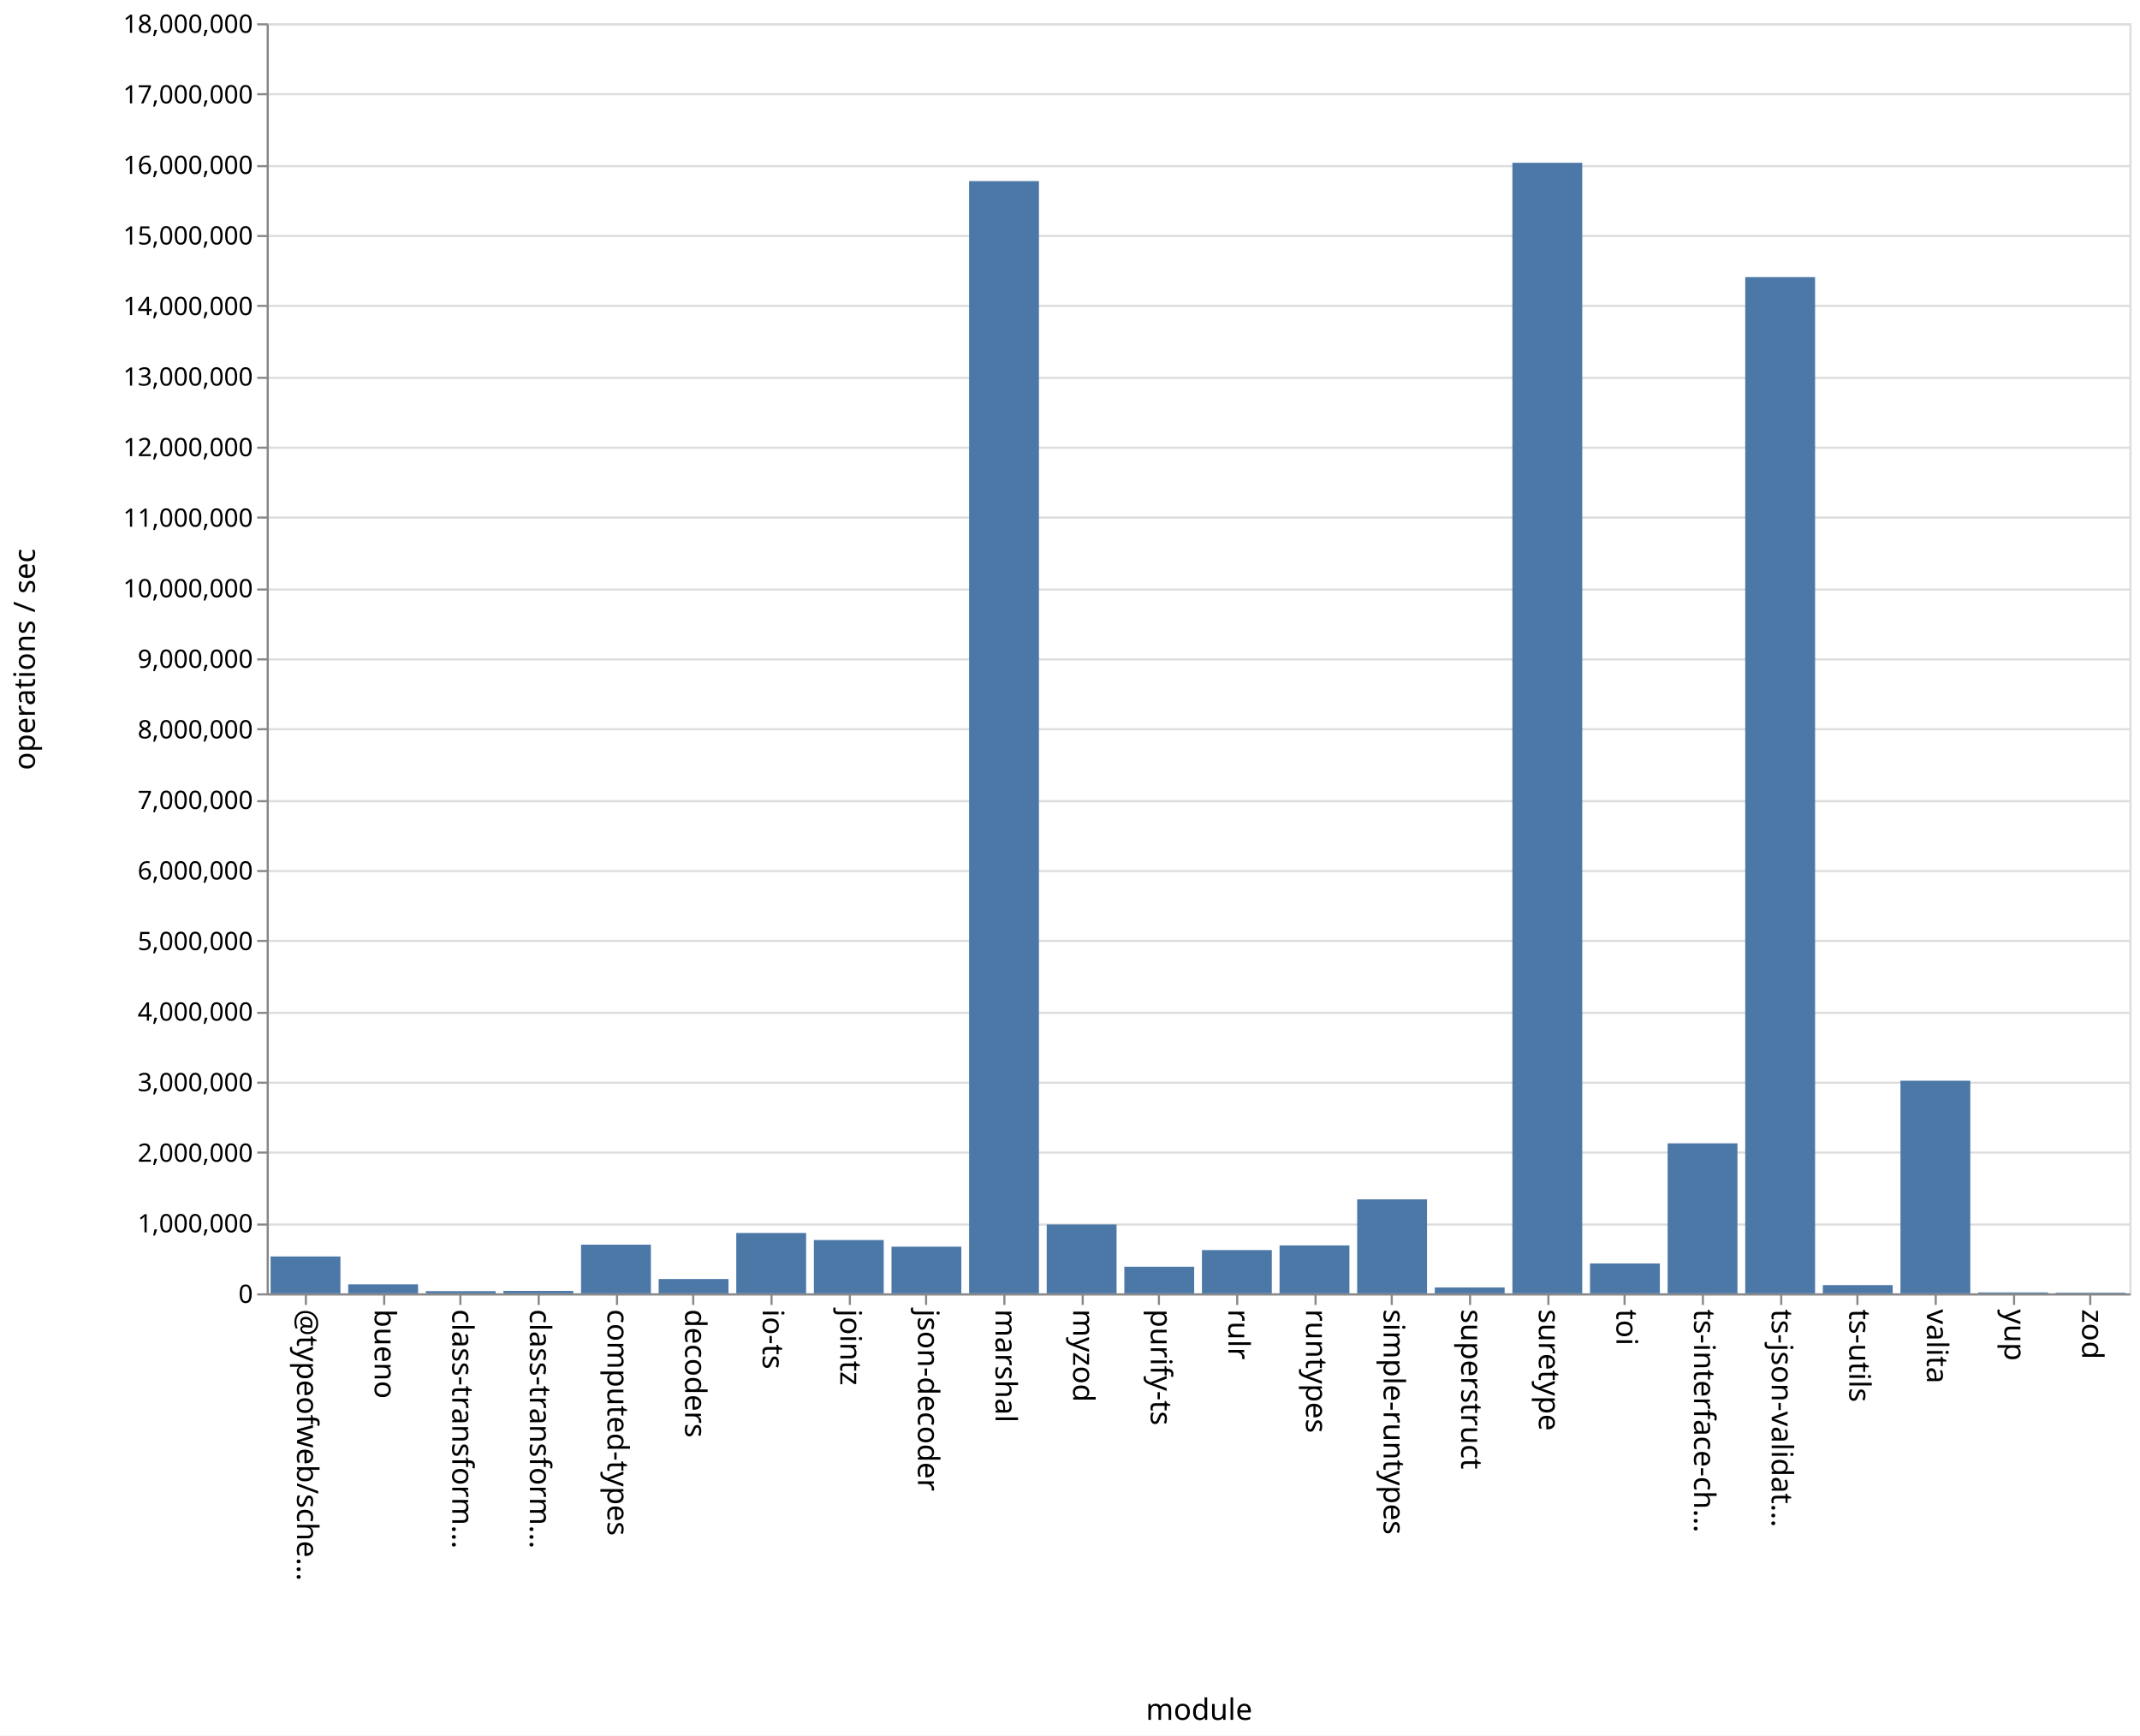
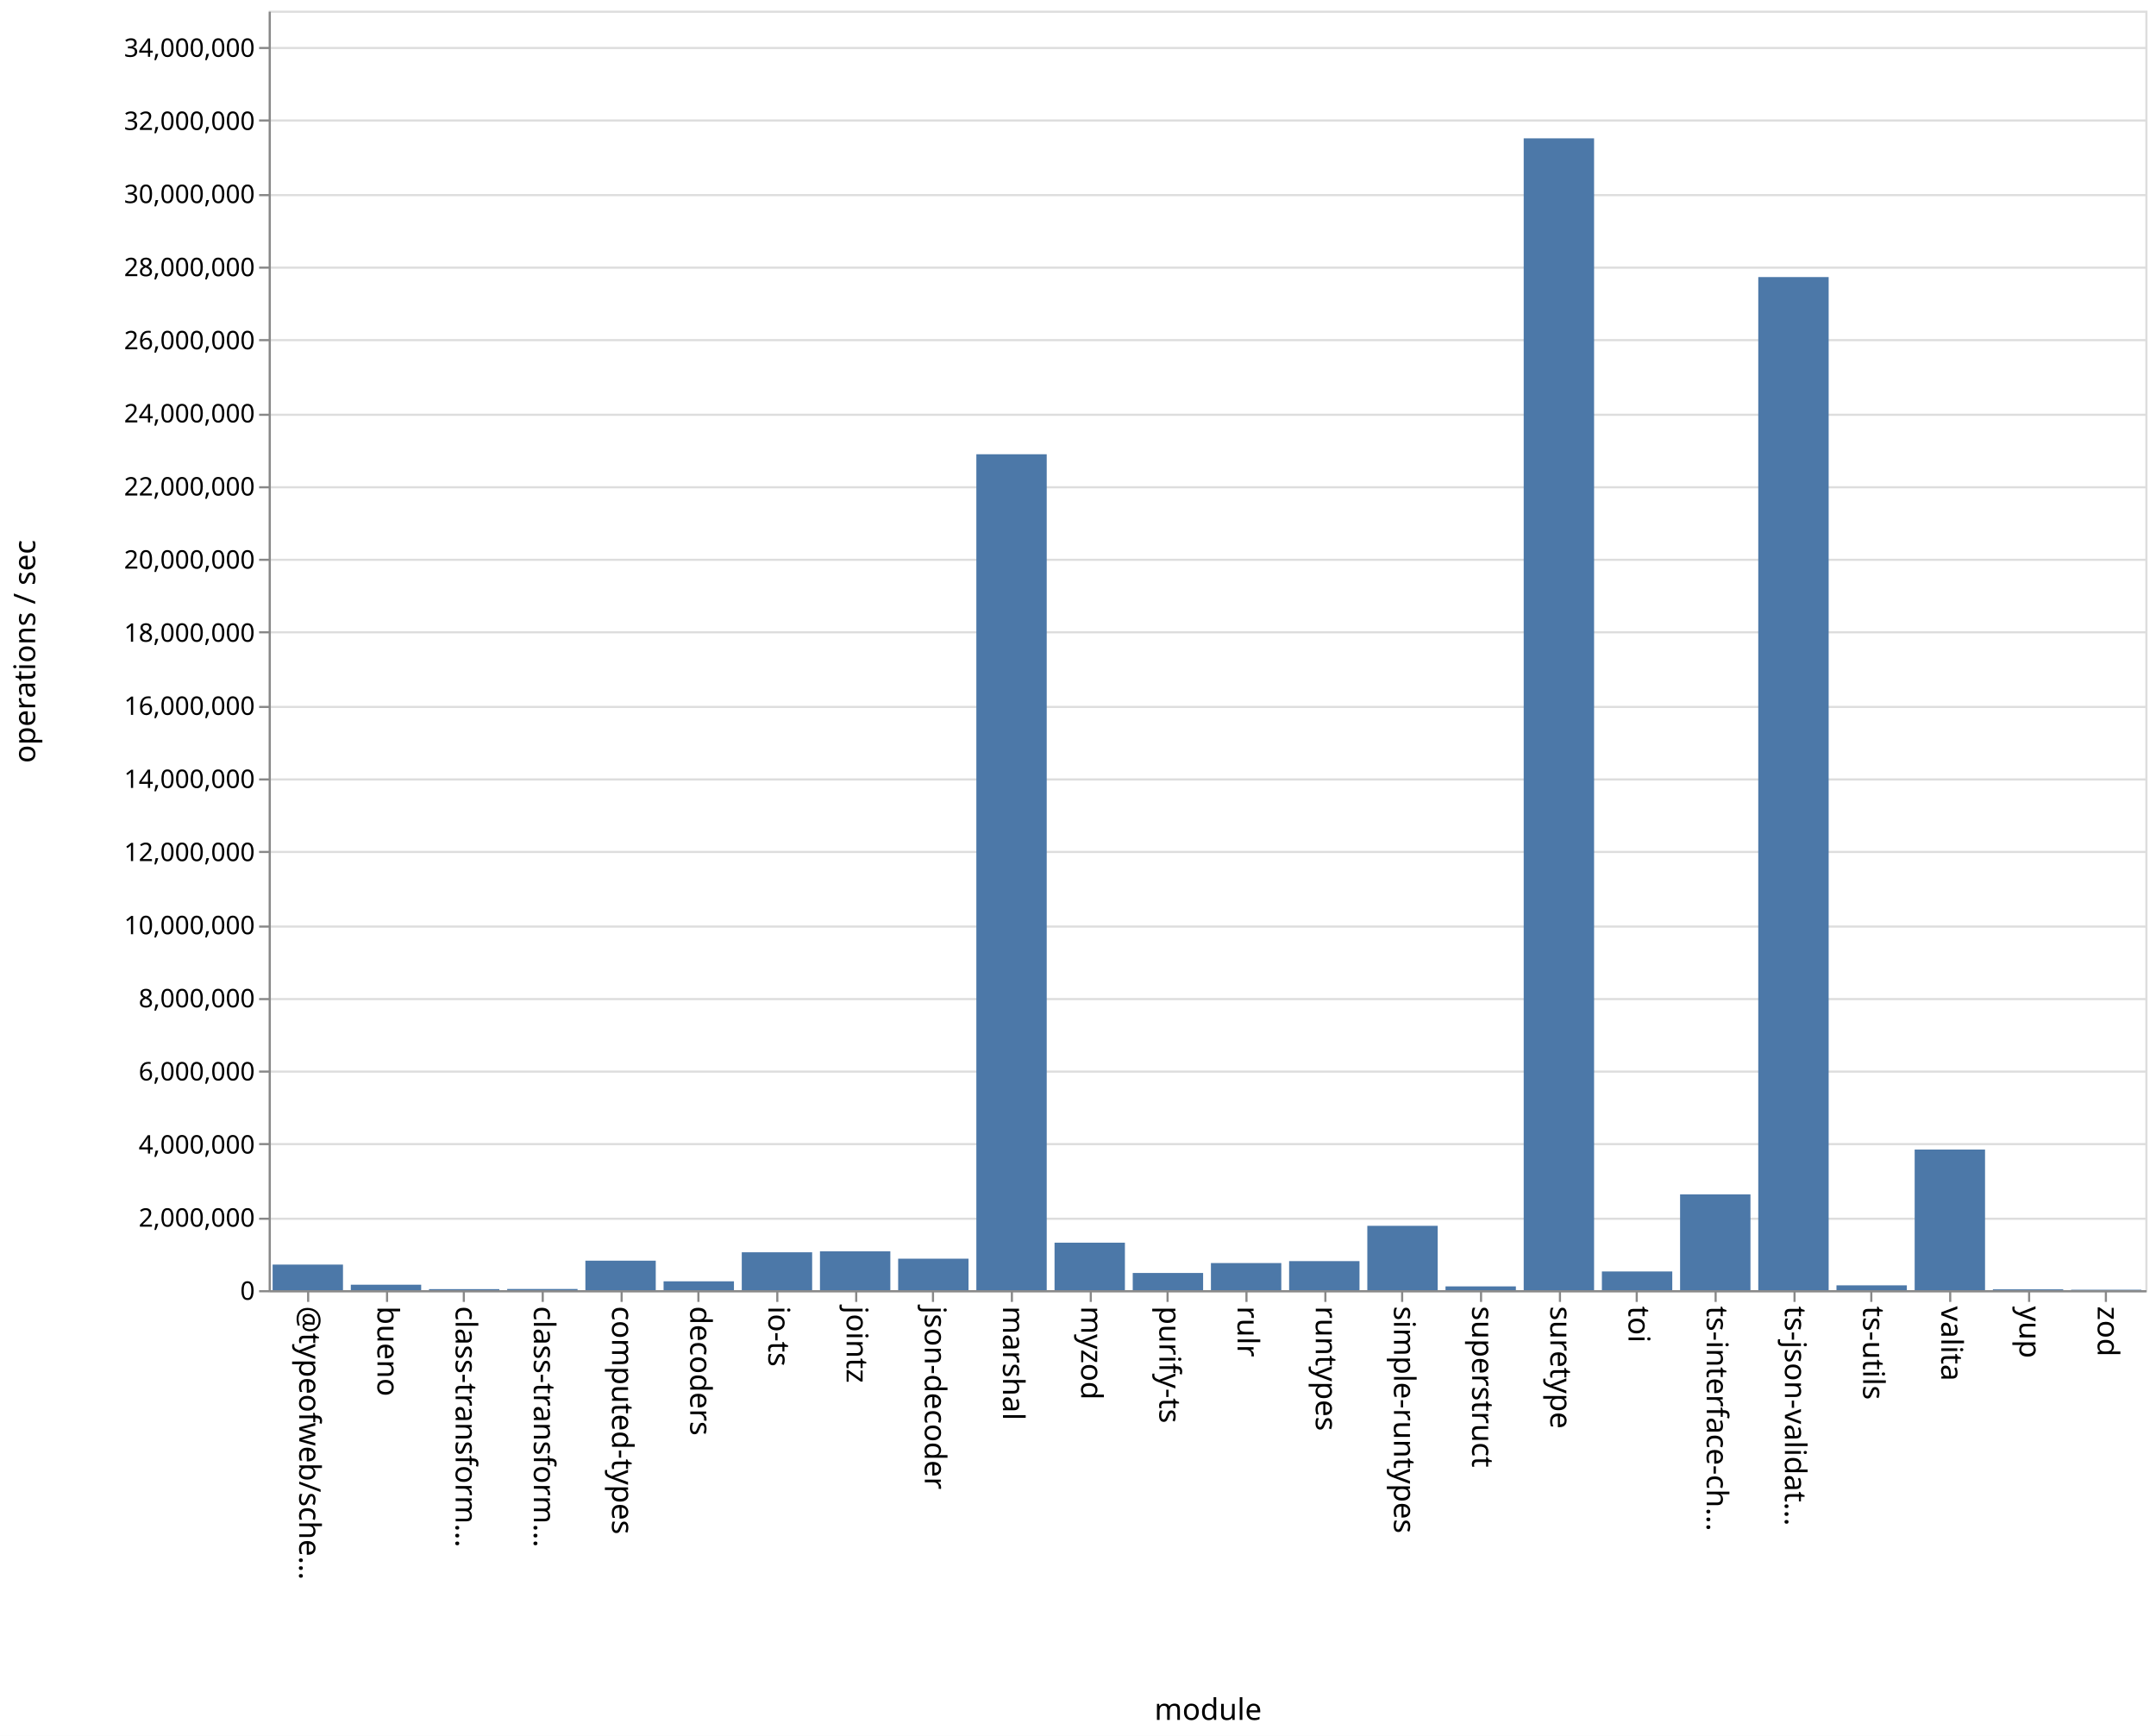
- <svg xmlns="http://www.w3.org/2000/svg" class="marks" width="1011" height="820">
-   <path fill="#fff" d="M0 0h1011v820H0z" />
+ <svg xmlns="http://www.w3.org/2000/svg" class="marks" width="1011" height="814">
+   <path fill="#fff" d="M0 0h1011v814H0z" />
  <g class="mark-group role-frame root" aria-roledescription="group mark container" fill="none" stroke-miterlimit="10">
-     <path class="background" aria-hidden="true" d="M126.5 11.5h880v600h-880z" stroke="#ddd" />
-     <g class="mark-group role-axis" aria-roledescription="axis" aria-label="Y-axis for a linear scale with values from 0 to 18,000,000">
-       <path class="background" aria-hidden="true" d="M126.5 11.5z" pointer-events="none" />
+     <path class="background" aria-hidden="true" d="M126.5 5.5h880v600h-880z" stroke="#ddd" />
+     <g class="mark-group role-axis" aria-roledescription="axis" aria-label="Y-axis for a linear scale with values from 0 to 35,000,000">
+       <path class="background" aria-hidden="true" d="M126.5 5.5z" pointer-events="none" />
      <g class="mark-rule role-axis-grid" pointer-events="none" stroke="#ddd">
-         <path d="M126.5 611.5h880M126.5 578.5h880M126.5 544.5h880M126.5 511.5h880M126.5 478.5h880M126.5 444.5h880M126.5 411.5h880M126.5 378.5h880M126.5 344.5h880M126.5 311.5h880M126.5 278.5h880M126.5 244.5h880M126.5 211.5h880M126.5 178.5h880M126.5 144.5h880M126.5 111.5h880M126.5 78.5h880M126.5 44.5h880M126.5 11.5h880" />
+         <path d="M126.5 605.5h880M126.5 571.5h880M126.5 536.5h880M126.5 502.5h880M126.5 468.5h880M126.5 434.5h880M126.5 399.5h880M126.5 365.5h880M126.5 331.5h880M126.5 296.5h880M126.5 262.5h880M126.5 228.5h880M126.5 194.5h880M126.5 159.5h880M126.5 125.5h880M126.5 91.5h880M126.5 56.5h880M126.5 22.5h880" />
      </g>
    </g>
    <g class="mark-group role-axis" aria-roledescription="axis" aria-label="X-axis titled 'module' for a discrete scale with 24 values: @typeofweb/schema, bueno, class-transformer-validator-async, class-transformer-validator-sync, computed-types, ending with zod">
-       <path class="background" aria-hidden="true" d="M126.5 611.5z" pointer-events="none" />
+       <path class="background" aria-hidden="true" d="M126.5 605.5z" pointer-events="none" />
      <g class="mark-rule role-axis-tick" pointer-events="none" stroke="#888">
-         <path d="M144.5 611.5v5M181.5 611.5v5M217.5 611.5v5M254.5 611.5v5M291.5 611.5v5M327.5 611.5v5M364.5 611.5v5M401.5 611.5v5M437.5 611.5v5M474.5 611.5v5M511.5 611.5v5M547.5 611.5v5M584.5 611.5v5M621.5 611.5v5M657.5 611.5v5M694.5 611.5v5M731.5 611.5v5M767.5 611.5v5M804.5 611.5v5M841.5 611.5v5M877.5 611.5v5M914.5 611.5v5M951.5 611.5v5M987.5 611.5v5" />
+         <path d="M144.5 605.5v5M181.5 605.5v5M217.5 605.5v5M254.5 605.5v5M291.5 605.5v5M327.5 605.5v5M364.5 605.5v5M401.5 605.5v5M437.5 605.5v5M474.5 605.5v5M511.5 605.5v5M547.5 605.5v5M584.5 605.5v5M621.5 605.5v5M657.5 605.5v5M694.5 605.5v5M731.5 605.5v5M767.5 605.5v5M804.5 605.5v5M841.5 605.5v5M877.5 605.5v5M914.5 605.5v5M951.5 605.5v5M987.5 605.5v5" />
      </g>
      <g class="mark-text role-axis-label" pointer-events="none" font-family="sans-serif" font-size="14" fill="#000">
-         <text transform="rotate(90 -239.083 379.417)">@typeofweb/sche…</text>
-         <text transform="rotate(90 -220.75 397.75)">bueno</text>
-         <text transform="rotate(90 -202.417 416.083)">class-transform…</text>
-         <text transform="rotate(90 -184.083 434.417)">class-transform…</text>
-         <text transform="rotate(90 -165.75 452.75)">computed-types</text>
-         <text transform="rotate(90 -147.417 471.083)">decoders</text>
-         <text transform="rotate(90 -129.083 489.417)">io-ts</text>
-         <text transform="rotate(90 -110.75 507.75)">jointz</text>
-         <text transform="rotate(90 -92.417 526.083)">json-decoder</text>
-         <text transform="rotate(90 -74.083 544.417)">marshal</text>
-         <text transform="rotate(90 -55.75 562.75)">myzod</text>
-         <text transform="rotate(90 -37.417 581.083)">purify-ts</text>
-         <text transform="rotate(90 -19.083 599.417)">rulr</text>
-         <text transform="rotate(90 -.75 617.75)">runtypes</text>
-         <text transform="rotate(90 17.583 636.083)">simple-runtypes</text>
-         <text transform="rotate(90 35.917 654.417)">superstruct</text>
-         <text transform="rotate(90 54.25 672.75)">suretype</text>
-         <text transform="rotate(90 72.583 691.083)">toi</text>
-         <text transform="rotate(90 90.917 709.417)">ts-interface-ch…</text>
-         <text transform="rotate(90 109.25 727.75)">ts-json-validat…</text>
-         <text transform="rotate(90 127.583 746.083)">ts-utils</text>
-         <text transform="rotate(90 145.917 764.417)">valita</text>
-         <text transform="rotate(90 164.25 782.75)">yup</text>
-         <text transform="rotate(90 182.583 801.083)">zod</text>
+         <text transform="rotate(90 -236.083 376.417)">@typeofweb/sche…</text>
+         <text transform="rotate(90 -217.75 394.75)">bueno</text>
+         <text transform="rotate(90 -199.417 413.083)">class-transform…</text>
+         <text transform="rotate(90 -181.083 431.417)">class-transform…</text>
+         <text transform="rotate(90 -162.75 449.75)">computed-types</text>
+         <text transform="rotate(90 -144.417 468.083)">decoders</text>
+         <text transform="rotate(90 -126.083 486.417)">io-ts</text>
+         <text transform="rotate(90 -107.75 504.75)">jointz</text>
+         <text transform="rotate(90 -89.417 523.083)">json-decoder</text>
+         <text transform="rotate(90 -71.083 541.417)">marshal</text>
+         <text transform="rotate(90 -52.75 559.75)">myzod</text>
+         <text transform="rotate(90 -34.417 578.083)">purify-ts</text>
+         <text transform="rotate(90 -16.083 596.417)">rulr</text>
+         <text transform="rotate(90 2.25 614.75)">runtypes</text>
+         <text transform="rotate(90 20.583 633.083)">simple-runtypes</text>
+         <text transform="rotate(90 38.917 651.417)">superstruct</text>
+         <text transform="rotate(90 57.25 669.75)">suretype</text>
+         <text transform="rotate(90 75.583 688.083)">toi</text>
+         <text transform="rotate(90 93.917 706.417)">ts-interface-ch…</text>
+         <text transform="rotate(90 112.25 724.75)">ts-json-validat…</text>
+         <text transform="rotate(90 130.583 743.083)">ts-utils</text>
+         <text transform="rotate(90 148.917 761.417)">valita</text>
+         <text transform="rotate(90 167.25 779.75)">yup</text>
+         <text transform="rotate(90 185.583 798.083)">zod</text>
      </g>
-       <path stroke="#888" d="M126.5 611.5h880" class="mark-rule role-axis-domain" pointer-events="none" />
-       <text text-anchor="middle" transform="translate(566.5 812.5)" font-family="sans-serif" font-size="14" fill="#000" class="mark-text role-axis-title" pointer-events="none">module</text>
+       <path stroke="#888" d="M126.5 605.5h880" class="mark-rule role-axis-domain" pointer-events="none" />
+       <text text-anchor="middle" transform="translate(566.5 806.5)" font-family="sans-serif" font-size="14" fill="#000" class="mark-text role-axis-title" pointer-events="none">module</text>
    </g>
-     <g class="mark-group role-axis" aria-roledescription="axis" aria-label="Y-axis titled 'operations / sec' for a linear scale with values from 0 to 18,000,000">
-       <path class="background" aria-hidden="true" d="M126.5 11.5z" pointer-events="none" />
+     <g class="mark-group role-axis" aria-roledescription="axis" aria-label="Y-axis titled 'operations / sec' for a linear scale with values from 0 to 35,000,000">
+       <path class="background" aria-hidden="true" d="M126.5 5.5z" pointer-events="none" />
      <g class="mark-rule role-axis-tick" pointer-events="none" stroke="#888">
-         <path d="M126.5 611.5h-5M126.5 578.5h-5M126.5 544.5h-5M126.5 511.5h-5M126.5 478.5h-5M126.5 444.5h-5M126.5 411.5h-5M126.5 378.5h-5M126.5 344.5h-5M126.5 311.5h-5M126.5 278.5h-5M126.5 244.5h-5M126.5 211.5h-5M126.5 178.5h-5M126.5 144.5h-5M126.5 111.5h-5M126.5 78.5h-5M126.5 44.5h-5M126.5 11.5h-5" />
+         <path d="M126.5 605.5h-5M126.5 571.5h-5M126.5 536.5h-5M126.5 502.5h-5M126.5 468.5h-5M126.5 434.5h-5M126.5 399.5h-5M126.5 365.5h-5M126.5 331.5h-5M126.5 296.5h-5M126.5 262.5h-5M126.5 228.5h-5M126.5 194.5h-5M126.5 159.5h-5M126.5 125.5h-5M126.5 91.5h-5M126.5 56.5h-5M126.5 22.5h-5" />
      </g>
      <g class="mark-text role-axis-label" pointer-events="none" text-anchor="end" font-family="sans-serif" font-size="12" fill="#000">
-         <text transform="translate(119.5 615.5)">0</text>
-         <text transform="translate(119.5 582.167)">1,000,000</text>
-         <text transform="translate(119.5 548.833)">2,000,000</text>
-         <text transform="translate(119.5 515.5)">3,000,000</text>
-         <text transform="translate(119.5 482.167)">4,000,000</text>
-         <text transform="translate(119.5 448.833)">5,000,000</text>
-         <text transform="translate(119.5 415.5)">6,000,000</text>
-         <text transform="translate(119.5 382.167)">7,000,000</text>
-         <text transform="translate(119.5 348.833)">8,000,000</text>
-         <text transform="translate(119.5 315.5)">9,000,000</text>
-         <text transform="translate(119.5 282.167)">10,000,000</text>
-         <text transform="translate(119.5 248.833)">11,000,000</text>
-         <text transform="translate(119.5 215.5)">12,000,000</text>
-         <text transform="translate(119.5 182.167)">13,000,000</text>
-         <text transform="translate(119.5 148.833)">14,000,000</text>
-         <text transform="translate(119.5 115.5)">15,000,000</text>
-         <text transform="translate(119.5 82.167)">16,000,000</text>
-         <text transform="translate(119.5 48.833)">17,000,000</text>
-         <text transform="translate(119.5 15.5)">18,000,000</text>
+         <text transform="translate(119.5 609.5)">0</text>
+         <text transform="translate(119.5 575.214)">2,000,000</text>
+         <text transform="translate(119.5 540.929)">4,000,000</text>
+         <text transform="translate(119.5 506.643)">6,000,000</text>
+         <text transform="translate(119.5 472.357)">8,000,000</text>
+         <text transform="translate(119.5 438.071)">10,000,000</text>
+         <text transform="translate(119.5 403.786)">12,000,000</text>
+         <text transform="translate(119.5 369.5)">14,000,000</text>
+         <text transform="translate(119.5 335.214)">16,000,000</text>
+         <text transform="translate(119.5 300.929)">18,000,000</text>
+         <text transform="translate(119.5 266.643)">20,000,000</text>
+         <text transform="translate(119.5 232.357)">22,000,000</text>
+         <text transform="translate(119.5 198.071)">24,000,000</text>
+         <text transform="translate(119.5 163.786)">26,000,000</text>
+         <text transform="translate(119.5 129.5)">28,000,000</text>
+         <text transform="translate(119.5 95.214)">30,000,000</text>
+         <text transform="translate(119.5 60.929)">32,000,000</text>
+         <text transform="translate(119.5 26.643)">34,000,000</text>
      </g>
-       <path stroke="#888" d="M126.5 611.5v-600" class="mark-rule role-axis-domain" pointer-events="none" />
-       <text text-anchor="middle" transform="rotate(-90 164 147.5)" font-family="sans-serif" font-size="14" fill="#000" class="mark-text role-axis-title" pointer-events="none">operations / sec</text>
+       <path stroke="#888" d="M126.5 605.5V5.5" class="mark-rule role-axis-domain" pointer-events="none" />
+       <text text-anchor="middle" transform="rotate(-90 161 144.5)" font-family="sans-serif" font-size="14" fill="#000" class="mark-text role-axis-title" pointer-events="none">operations / sec</text>
    </g>
    <g class="mark-rect role-mark marks" aria-roledescription="rect mark container" fill="#4c78a8">
-       <path d="M164.5 606.743h33V611h-33zM201.167 609.967h33V611h-33zM237.833 609.85h33V611h-33zM274.5 588.01h33V611h-33zM311.167 604.233h33V611h-33zM347.833 582.482h33V611h-33zM384.5 585.82h33V611h-33zM421.167 588.953h33V611h-33zM457.833 85.552h33V611h-33zM494.5 578.465h33V611h-33zM531.167 598.434h33V611h-33zM567.833 590.565h33V611h-33zM604.5 588.36h33V611h-33zM641.167 566.605h33V611h-33zM677.833 608.235h33V611h-33zM714.5 76.903h33V611h-33zM751.167 596.88h33V611h-33zM787.833 540.137h33V611h-33zM824.5 130.907h33V611h-33zM861.167 607.114h33V611h-33zM127.833 593.582h33V611h-33zM897.833 510.55h33V611h-33zM934.5 610.569h33V611h-33zM971.167 610.7h33v.3h-33z" />
+       <path d="M164.5 602.434h33V605h-33zM201.167 604.51h33v.49h-33zM237.833 604.443h33V605h-33zM274.5 591.162h33V605h-33zM311.167 600.847h33V605h-33zM347.833 587.227h33V605h-33zM384.5 586.78h33V605h-33zM421.167 590.23h33V605h-33zM457.833 213.013h33V605h-33zM494.5 582.722h33V605h-33zM531.167 596.927h33V605h-33zM567.833 592.278h33V605h-33zM604.5 591.368h33V605h-33zM641.167 574.82h33V605h-33zM677.833 603.219h33V605h-33zM714.5 64.872h33V605h-33zM751.167 596.223h33V605h-33zM787.833 560.08h33V605h-33zM824.5 129.923h33V605h-33zM861.167 602.73h33V605h-33zM127.833 592.998h33V605h-33zM897.833 539.047h33V605h-33zM934.5 604.609h33V605h-33zM971.167 604.794h33V605h-33z" />
    </g>
  </g>
</svg>
